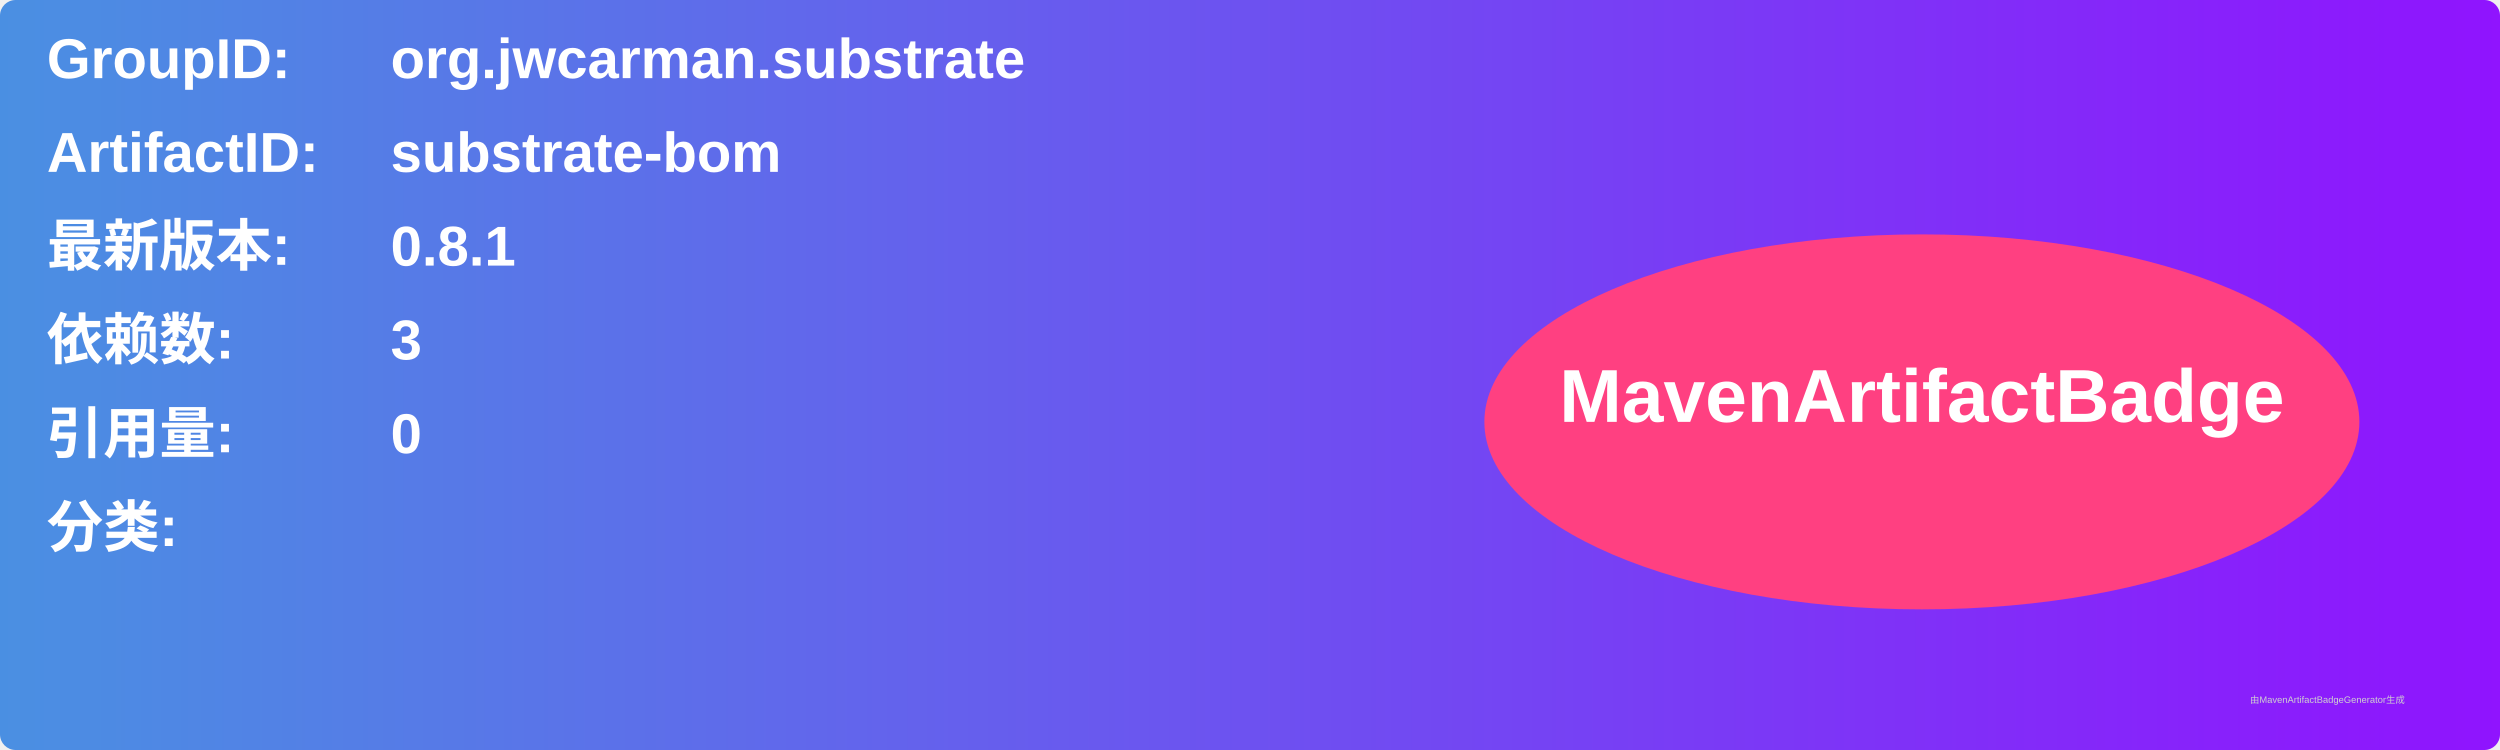
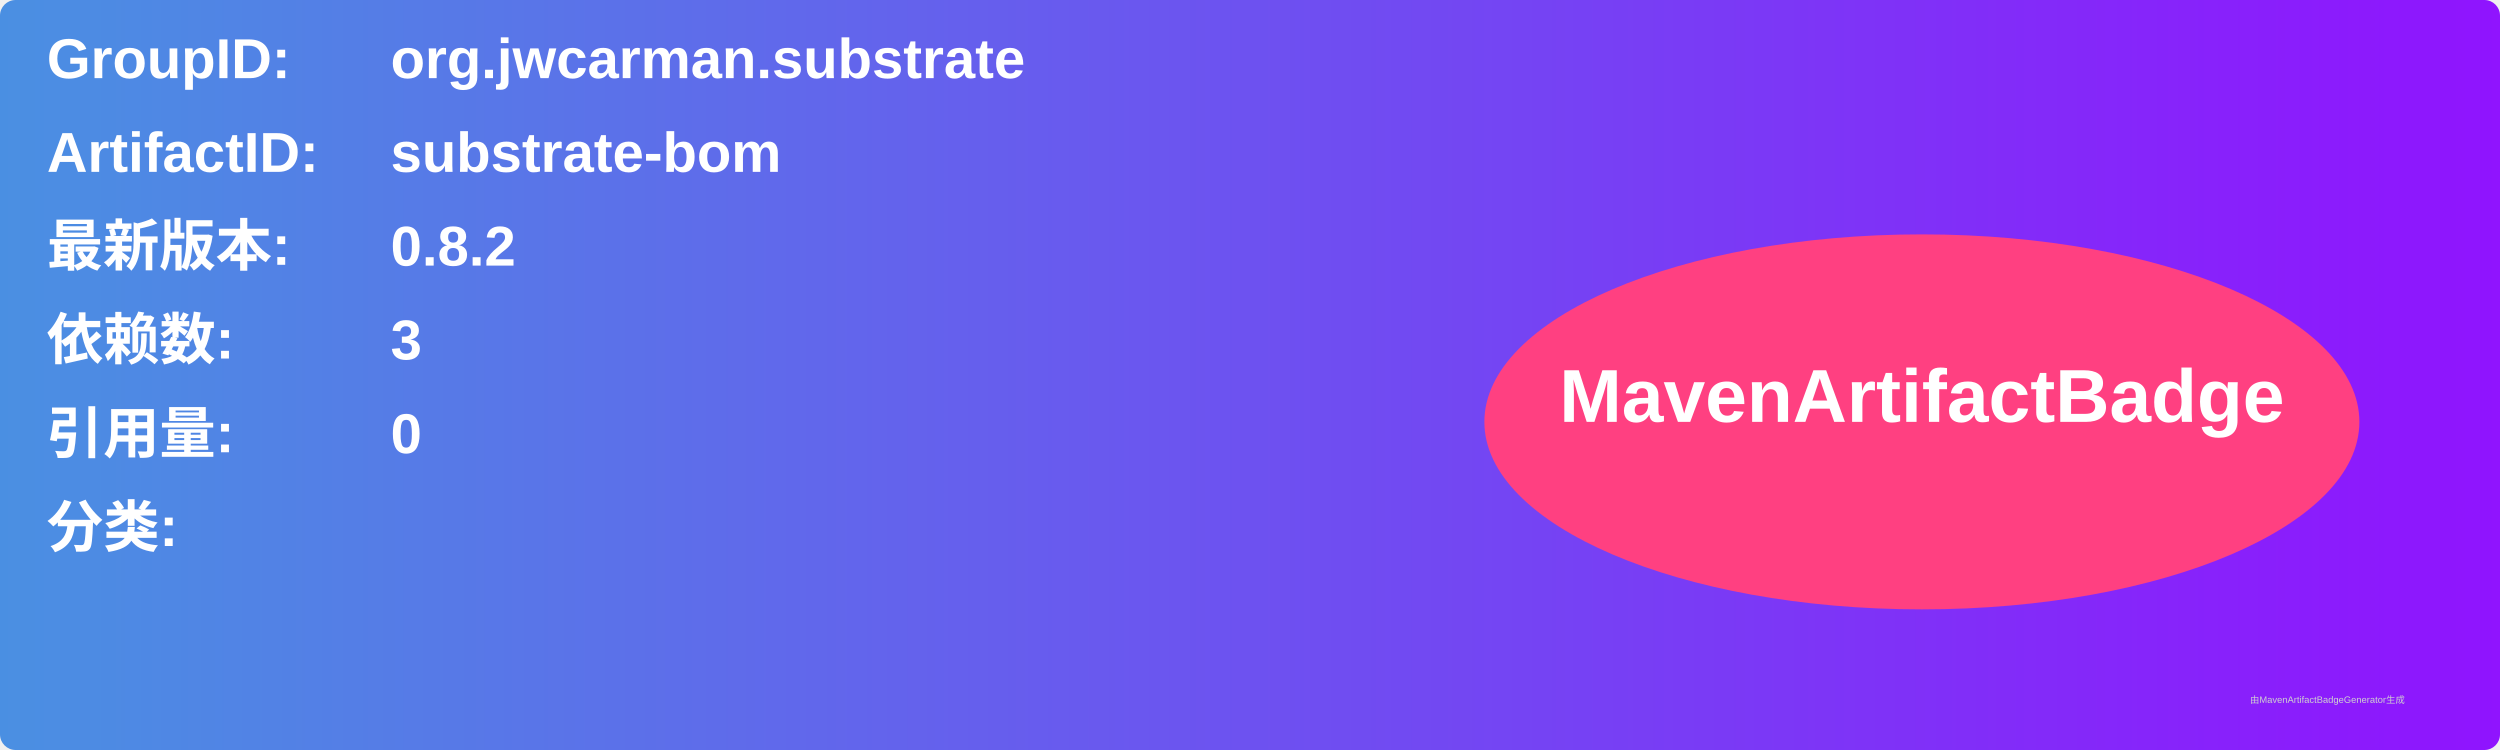
<svg xmlns="http://www.w3.org/2000/svg" width="800" height="240" viewBox="0 0 800 240">
  <linearGradient id="grad" x1="0%" y1="0%" x2="100%" y2="0%">
    <stop offset="0%" stop-color="#4a90e2" />
    <stop offset="100%" stop-color="#9013fe" />
  </linearGradient>
  <rect width="100%" height="100%" rx="5" ry="5" fill="url(#grad)" />
  <g transform="translate(15, 15)">
    <text x="0" y="10" font-family="Arial" font-size="18" fill="white" font-weight="bold" width="260">GroupID:</text>
    <text x="110" y="10" font-family="Arial" font-size="18" fill="white" font-weight="bold" width="460">org.jwcarman.substrate</text>
    <text x="0" y="40" font-family="Arial" font-size="18" fill="white" font-weight="bold" width="260">ArtifactID:</text>
    <text x="110" y="40" font-family="Arial" font-size="18" fill="white" font-weight="bold" width="460">substrate-bom</text>
    <text x="0" y="70" font-family="Arial" font-size="18" fill="white" font-weight="bold">最新版本:</text>
    <text x="110" y="70" font-family="Arial" font-size="18" fill="white" font-weight="bold">
-       <tspan font-weight="bold">0.8.1</tspan>
+       <tspan font-weight="bold">0.8.2</tspan>
    </text>
    <text x="0" y="100" font-family="Arial" font-size="18" fill="white" font-weight="bold">依赖数: </text>
    <text x="110" y="100" font-family="Arial" font-size="18" fill="white">
      <tspan font-weight="bold">3</tspan>
    </text>
    <text x="0" y="130" font-family="Arial" font-size="18" fill="white" font-weight="bold">引用量: </text>
    <text x="110" y="130" font-family="Arial" font-size="18" fill="white">
      <tspan font-weight="bold">0</tspan>
    </text>
    <text x="0" y="160" font-family="Arial" font-size="18" fill="white" font-weight="bold">分类:</text>
    <text x="10" y="190" font-family="Arial" font-size="10" fill="white">
      <tspan font-weight="bold" />
    </text>
    <ellipse cx="600" cy="120" rx="140" ry="60" fill="#ff4081" />
    <text x="600" y="120" text-anchor="middle" font-family="Arial" font-size="24" fill="white" font-weight="bold">MavenArtifactBadge</text>
  </g>
  <text x="720" y="225" font-family="Arial" font-size="3" fill="#d0d0d0">由MavenArtifactBadgeGenerator生成</text>
</svg>
